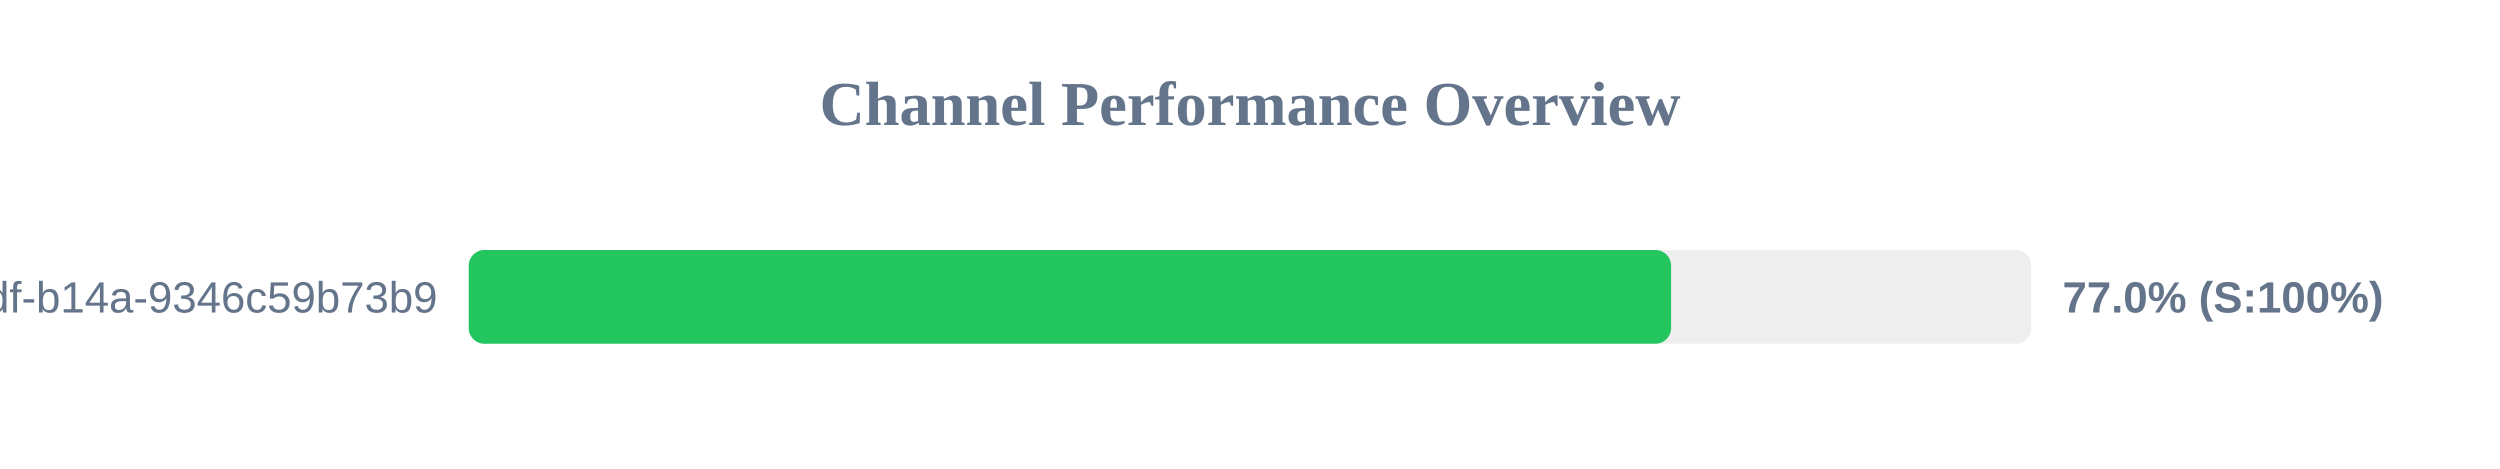
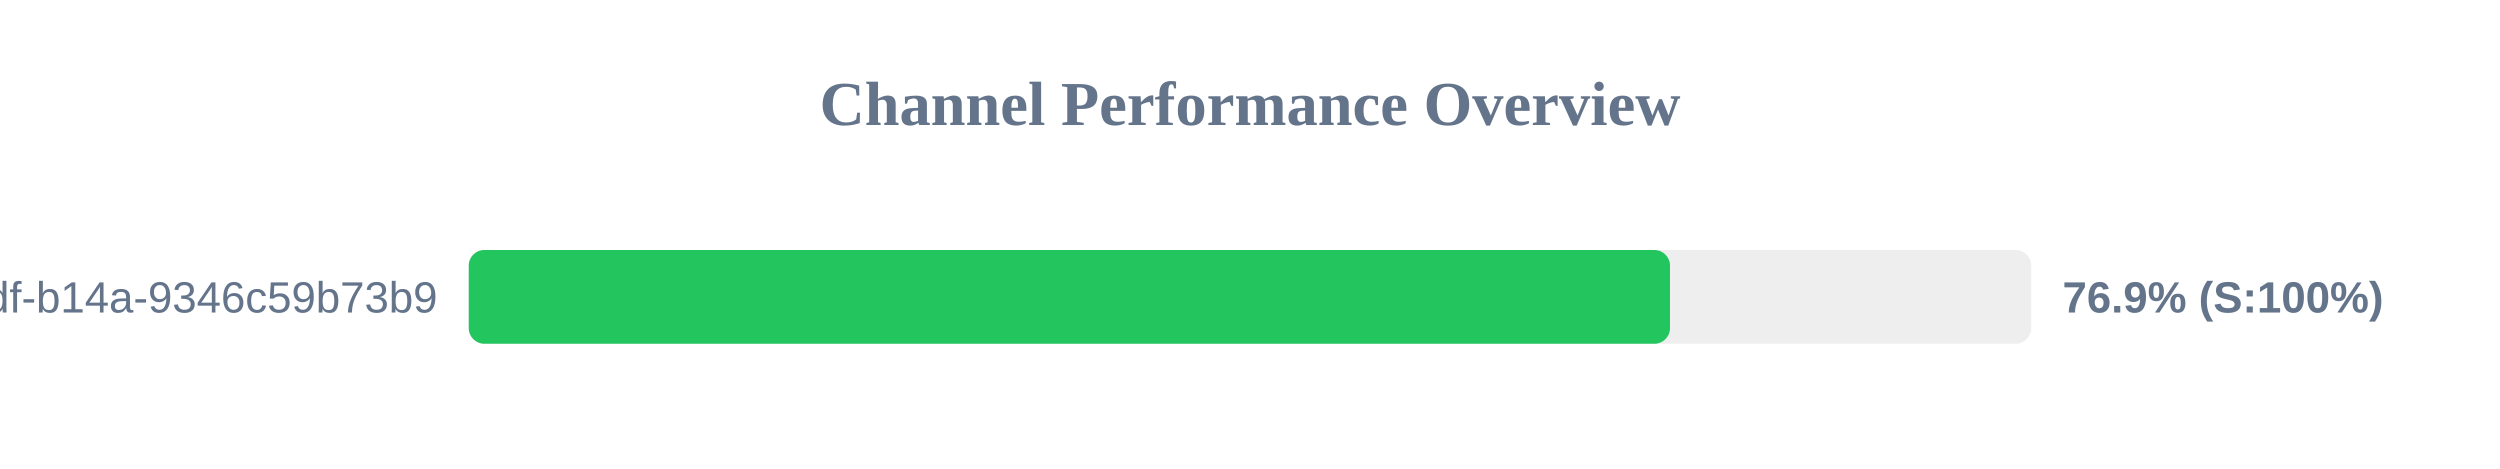
<svg xmlns="http://www.w3.org/2000/svg" width="800" height="150" version="1.1">
  <style>
        .row { font: 14px Arial; fill: #64748b; }
        .score { font: bold 14px Arial; fill: #64748b; }
    </style>
  <text x="400" y="40" text-anchor="middle" font-size="20px" font-weight="bold" fill="#64748b">Channel Performance Overview</text>
  <rect x="150" y="80" width="500" height="30" fill="#eee" rx="5" />
-   <rect x="150" y="80" width="384.75" height="30" fill="#22c55e" rx="5" />
+   <rect x="150" y="80" width="384.4" height="30" fill="#22c55e" rx="5" />
  <text x="140" y="100" text-anchor="end" class="row">?uuid=55ca7a9e-cf90-49df-b14a-9346c59b73b9</text>
-   <text x="660" y="100" text-anchor="start" class="score">77.0% (S:100%)</text>
+   <text x="660" y="100" text-anchor="start" class="score">76.9% (S:100%)</text>
</svg>
